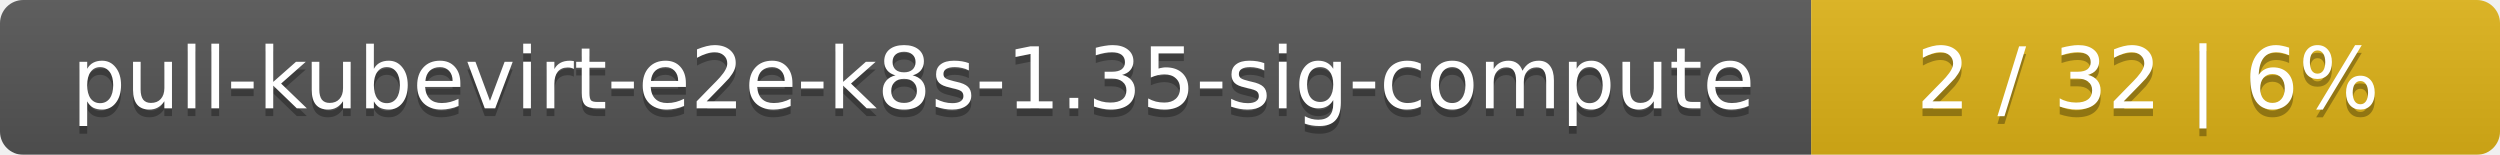
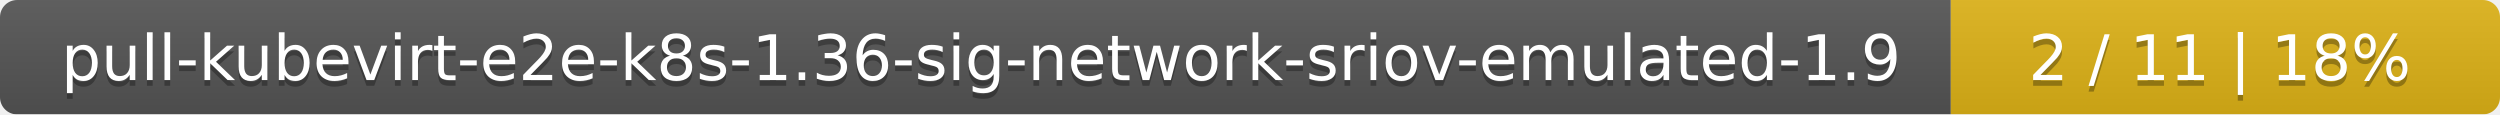
- <svg xmlns="http://www.w3.org/2000/svg" width="323" height="20">
+ <svg xmlns="http://www.w3.org/2000/svg" width="437" height="20">
  <linearGradient id="smooth" x2="0" y2="100%">
    <stop offset="0" stop-color="#bbb" stop-opacity=".1" />
    <stop offset="1" stop-opacity=".1" />
  </linearGradient>
  <mask id="round">
-     <rect width="323" height="20" rx="3" fill="#fff" />
+     <rect width="437" height="20" rx="3" fill="#fff" />
  </mask>
  <g mask="url(#round)">
-     <rect width="234" height="20" fill="#555" />
-     <rect x="234" width="89" height="20" fill="#dfb317" />
-     <rect width="323" height="20" fill="url(#smooth)" />
+     <rect width="341" height="20" fill="#555" />
+     <rect x="341" width="96" height="20" fill="#dfb317" />
+     <rect width="437" height="20" fill="url(#smooth)" />
  </g>
  <g fill="#fff" text-anchor="middle" font-family="DejaVu Sans,Verdana,Geneva,sans-serif" font-size="11">
-     <text x="118" y="15" fill="#010101" fill-opacity=".3">pull-kubevirt-e2e-k8s-1.35-sig-compute</text>
-     <text x="118" y="14">pull-kubevirt-e2e-k8s-1.35-sig-compute</text>
-     <text x="277.5" y="15" fill="#010101" fill-opacity=".3">2 / 32    |    6%</text>
-     <text x="277.5" y="14">2 / 32    |    6%</text>
+     <text x="171.5" y="15" fill="#010101" fill-opacity=".3">pull-kubevirt-e2e-k8s-1.36-sig-network-sriov-emulated-1.9</text>
+     <text x="171.5" y="14">pull-kubevirt-e2e-k8s-1.36-sig-network-sriov-emulated-1.9</text>
+     <text x="388" y="15" fill="#010101" fill-opacity=".3">2 / 11    |    18%</text>
+     <text x="388" y="14">2 / 11    |    18%</text>
  </g>
</svg>
